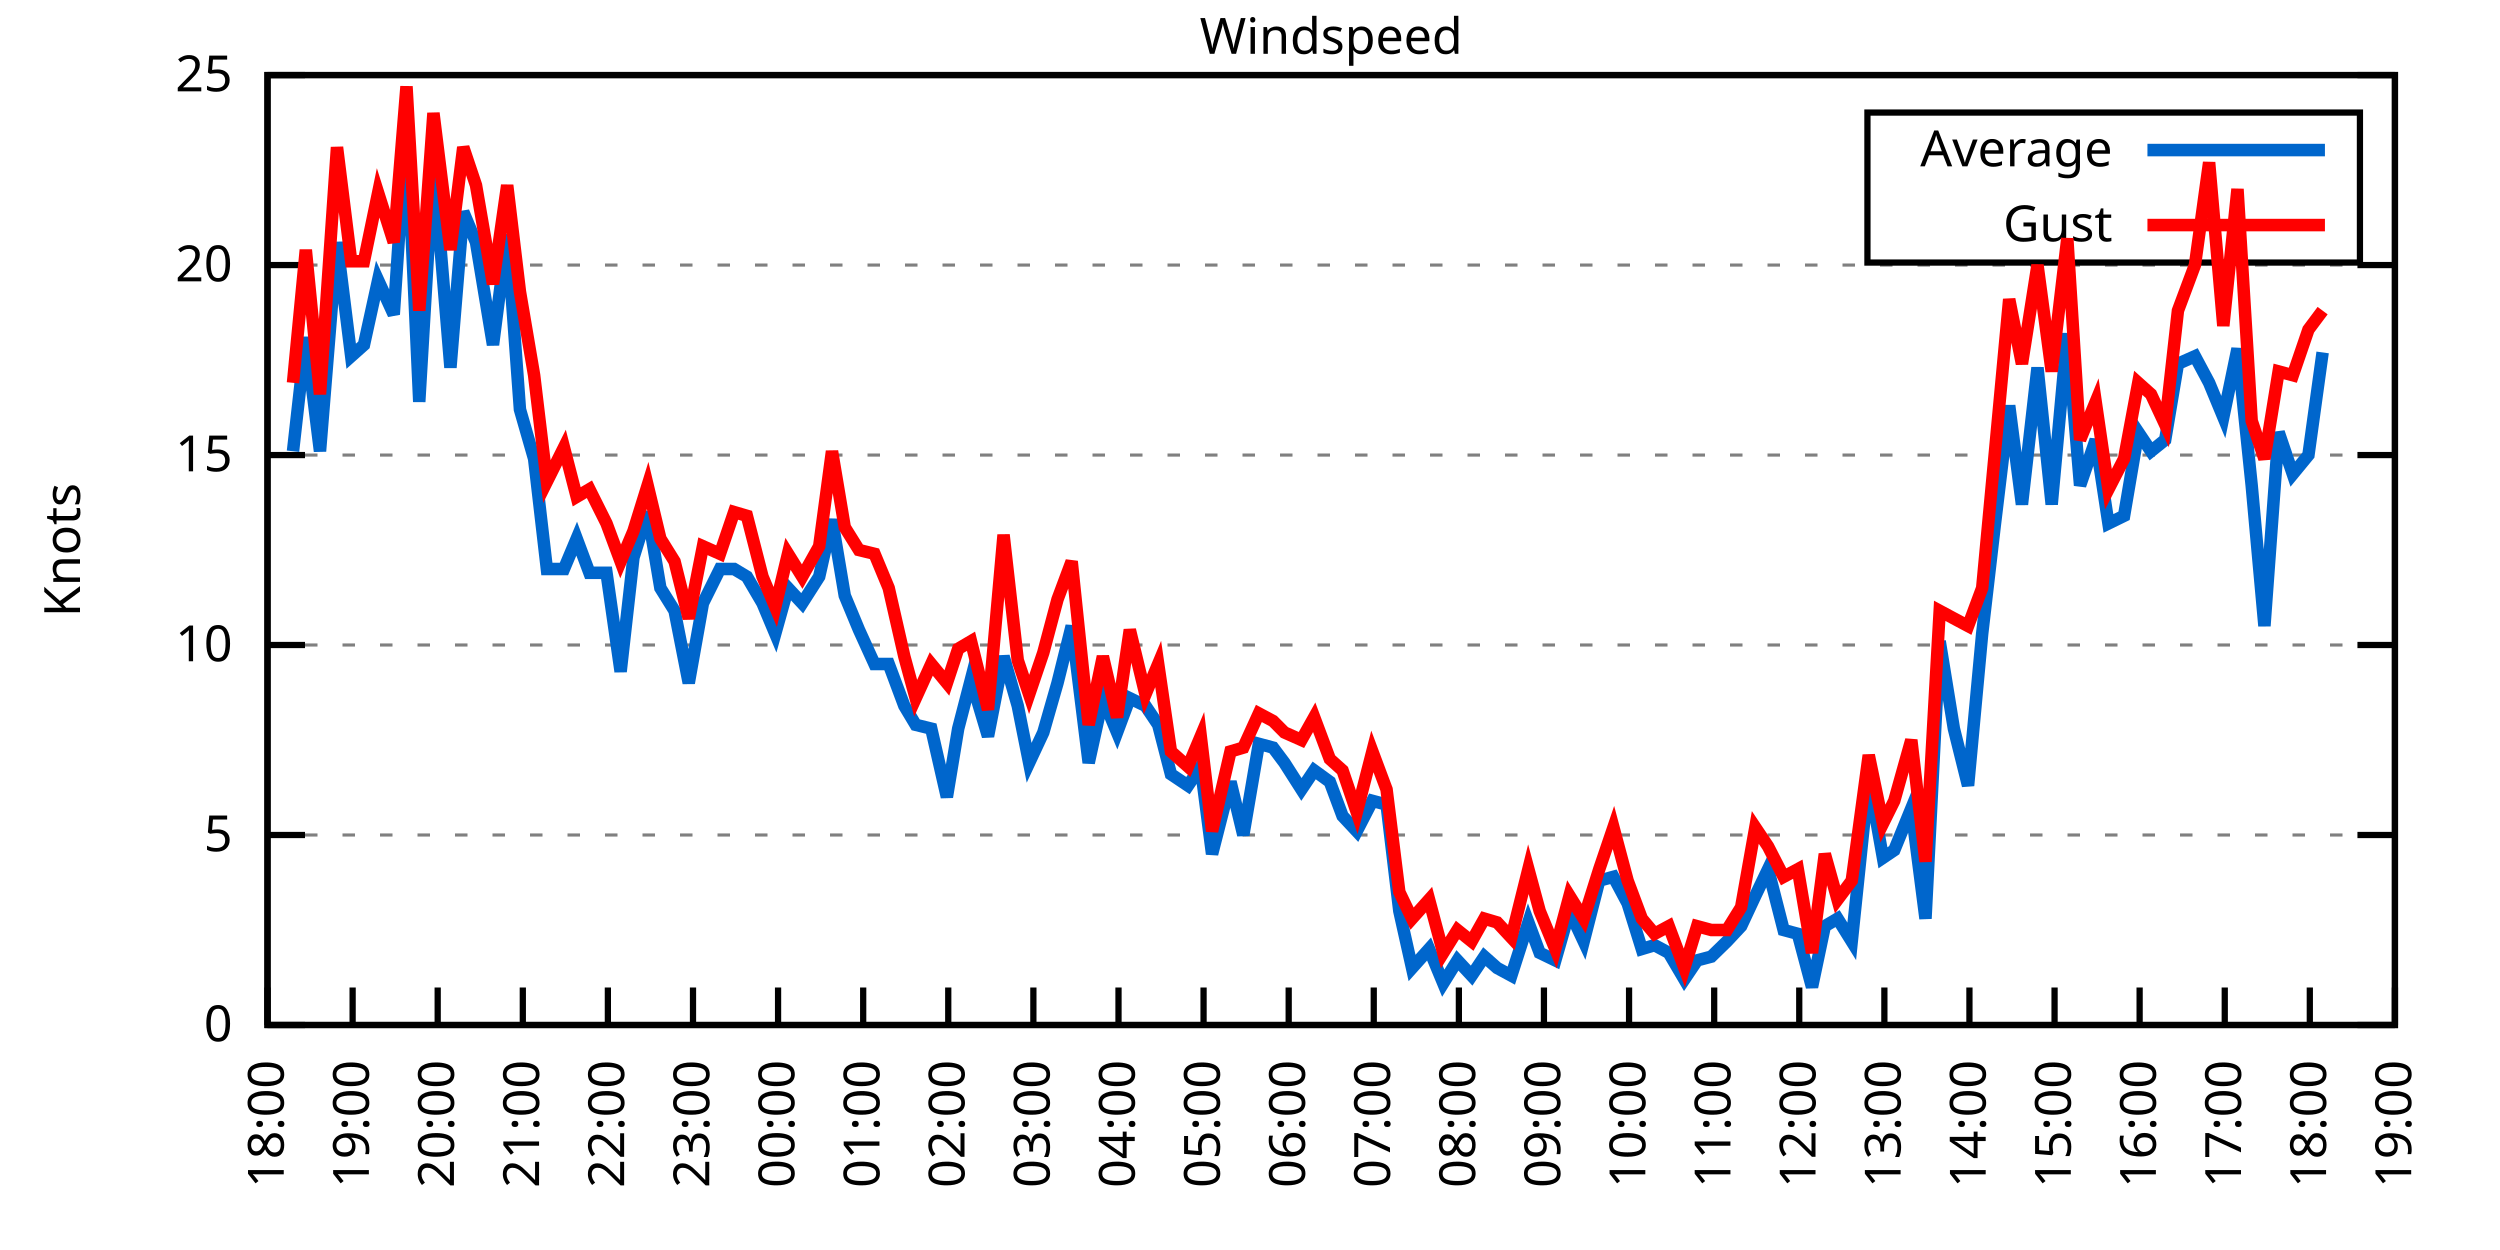
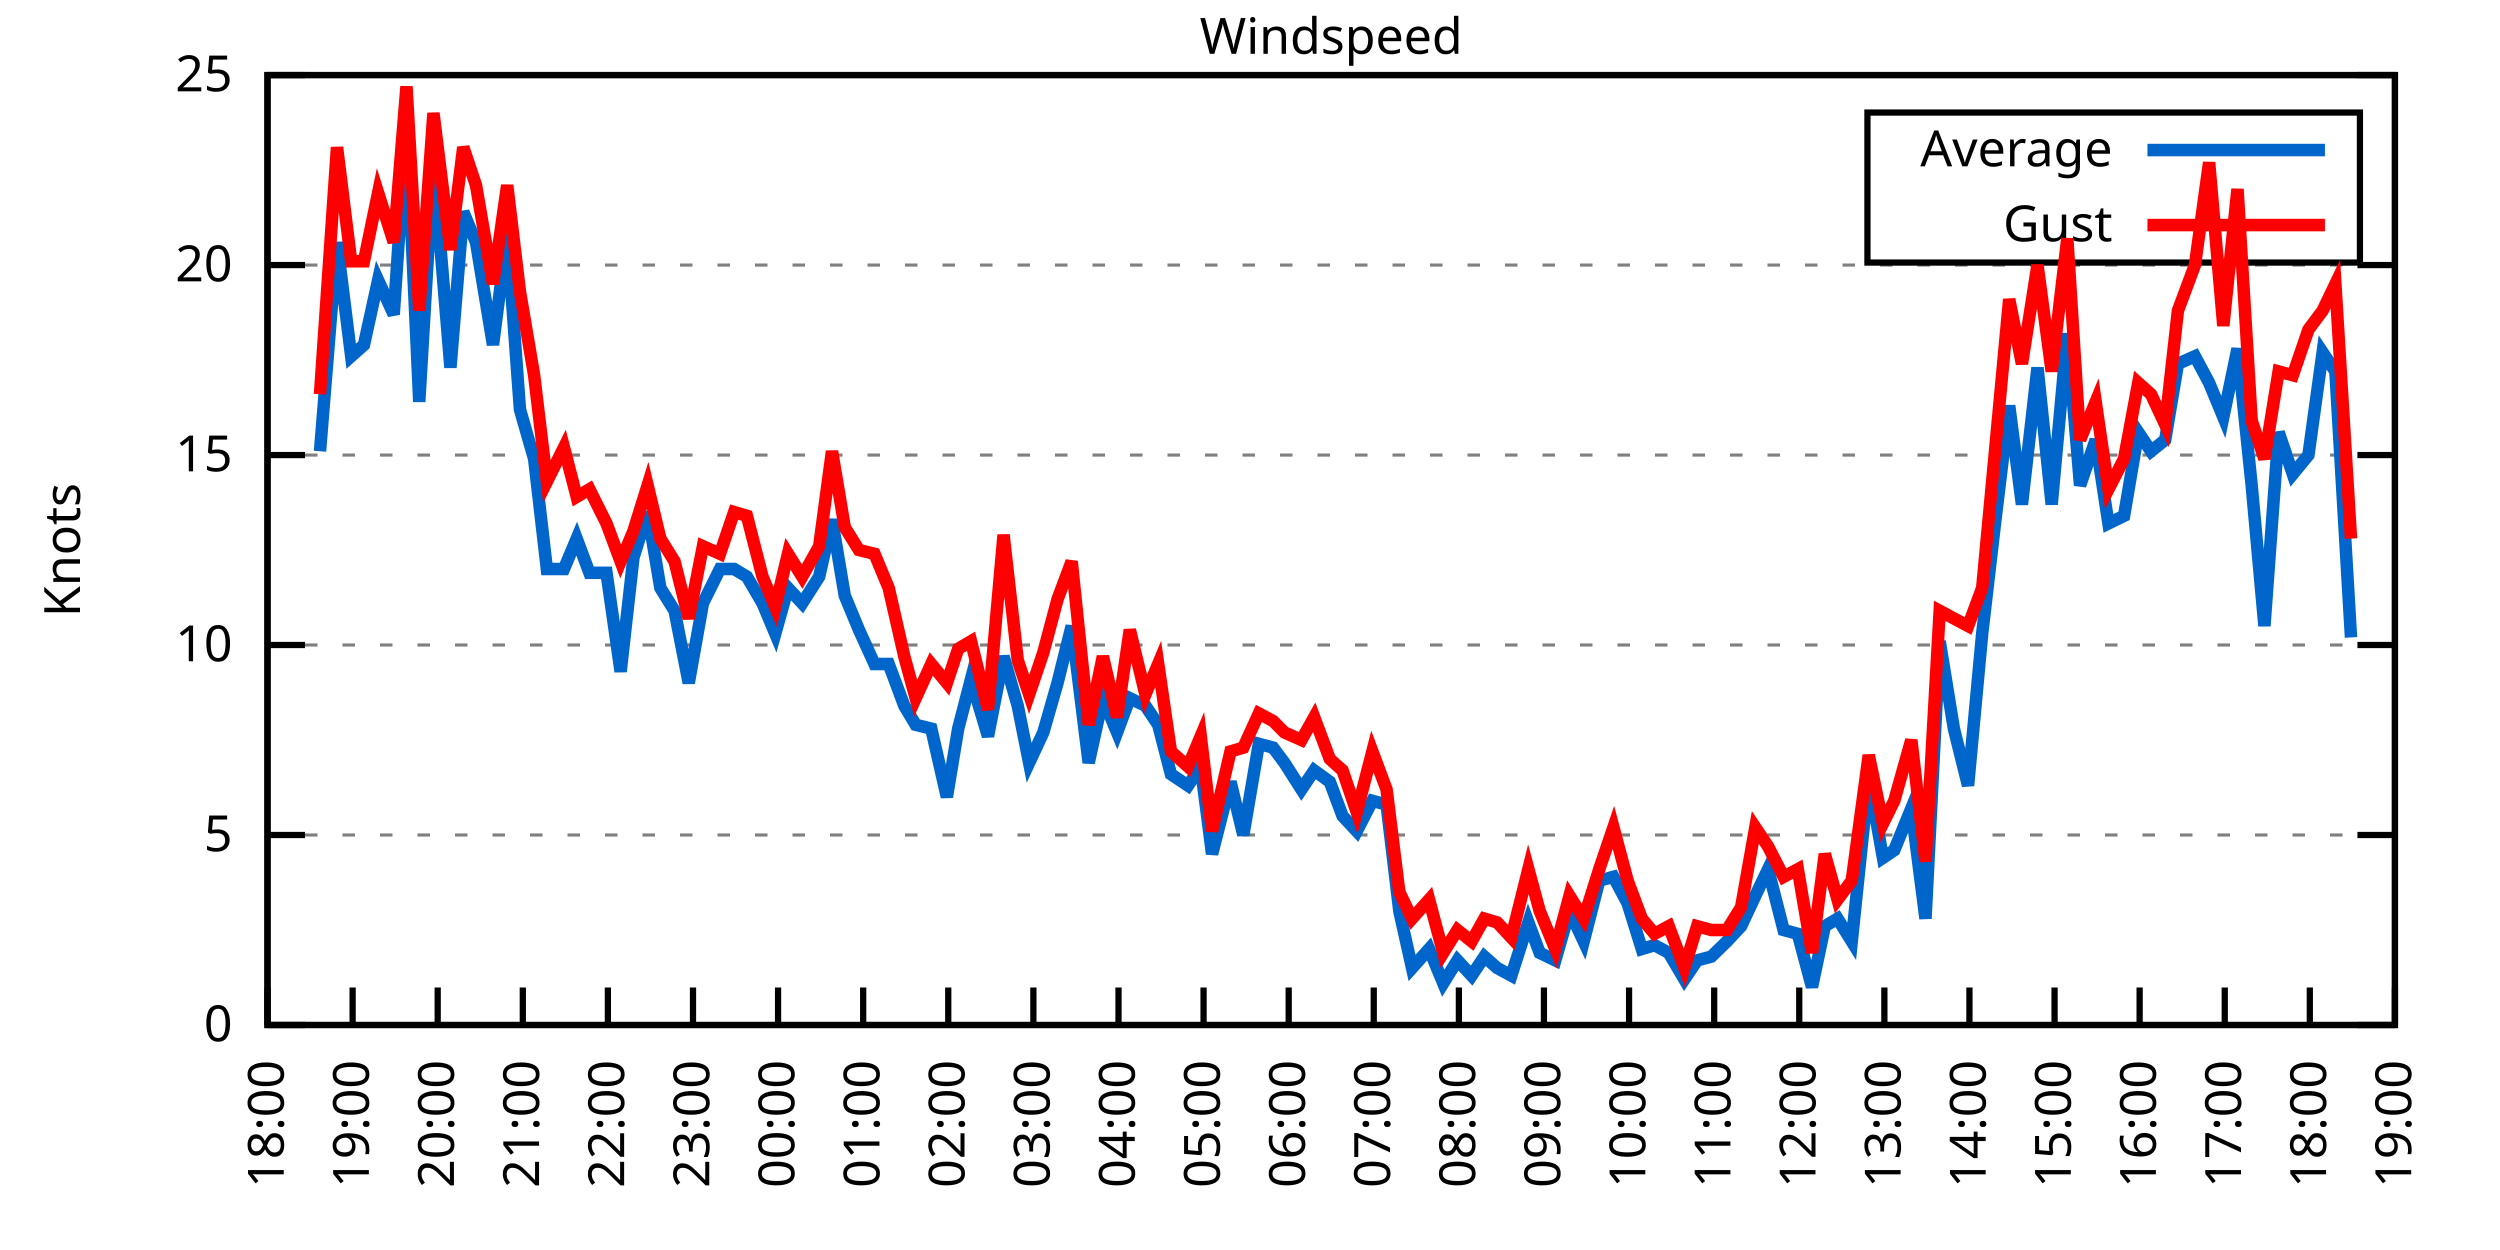
<svg xmlns="http://www.w3.org/2000/svg" xmlns:xlink="http://www.w3.org/1999/xlink" width="400" height="200" viewBox="0 0 400 200">
  <g id="gnuplot_canvas">
    <rect x="0" y="0" width="400" height="200" fill="none" />
    <defs>
      <circle id="gpDot" r="0.5" stroke-width="0.5" stroke="currentColor" />
      <path id="gpPt0" stroke-width="0.333" stroke="currentColor" d="M-1,0 h2 M0,-1 v2" />
      <path id="gpPt1" stroke-width="0.333" stroke="currentColor" d="M-1,-1 L1,1 M1,-1 L-1,1" />
      <path id="gpPt2" stroke-width="0.333" stroke="currentColor" d="M-1,0 L1,0 M0,-1 L0,1 M-1,-1 L1,1 M-1,1 L1,-1" />
      <rect id="gpPt3" stroke-width="0.333" stroke="currentColor" x="-1" y="-1" width="2" height="2" />
      <rect id="gpPt4" stroke-width="0.333" stroke="currentColor" fill="currentColor" x="-1" y="-1" width="2" height="2" />
      <circle id="gpPt5" stroke-width="0.333" stroke="currentColor" cx="0" cy="0" r="1" />
      <use xlink:href="#gpPt5" id="gpPt6" fill="currentColor" stroke="none" />
      <path id="gpPt7" stroke-width="0.333" stroke="currentColor" d="M0,-1.33 L-1.33,0.67 L1.33,0.67 z" />
      <use xlink:href="#gpPt7" id="gpPt8" fill="currentColor" stroke="none" />
      <use xlink:href="#gpPt7" id="gpPt9" stroke="currentColor" transform="rotate(180)" />
      <use xlink:href="#gpPt9" id="gpPt10" fill="currentColor" stroke="none" />
      <use xlink:href="#gpPt3" id="gpPt11" stroke="currentColor" transform="rotate(45)" />
      <use xlink:href="#gpPt11" id="gpPt12" fill="currentColor" stroke="none" />
      <path id="gpPt13" stroke-width="0.333" stroke="currentColor" d="M0,1.330 L1.265,0.411 L0.782,-1.067 L-0.782,-1.076 L-1.265,0.411 z" />
      <use xlink:href="#gpPt13" id="gpPt14" fill="currentColor" stroke="none" />
      <filter id="textbox" filterUnits="objectBoundingBox" x="0" y="0" height="1" width="1">
        <feFlood flood-color="white" flood-opacity="1" result="bgnd" />
        <feComposite in="SourceGraphic" in2="bgnd" operator="atop" />
      </filter>
      <filter id="greybox" filterUnits="objectBoundingBox" x="0" y="0" height="1" width="1">
        <feFlood flood-color="lightgrey" flood-opacity="1" result="grey" />
        <feComposite in="SourceGraphic" in2="grey" operator="atop" />
      </filter>
    </defs>
    <g fill="none" color="white" stroke="currentColor" stroke-width="1.00" stroke-linecap="butt" stroke-linejoin="miter">
</g>
    <g fill="none" color="black" stroke="currentColor" stroke-width="1.00" stroke-linecap="butt" stroke-linejoin="miter">
      <g stroke="none" shape-rendering="crispEdges">
        <polygon fill="rgb(255, 255, 255)" points="42.80,164.00 383.18,164.00 383.18,12.02 42.80,12.02 " />
      </g>
    </g>
    <g fill="none" color="black" stroke="currentColor" stroke-width="1.00" stroke-linecap="butt" stroke-linejoin="miter">
</g>
    <g fill="none" color="black" stroke="black" stroke-width="0.50" stroke-linecap="butt" stroke-linejoin="miter">
</g>
    <g fill="none" color="gray" stroke="currentColor" stroke-width="0.50" stroke-linecap="butt" stroke-linejoin="miter">
      <path stroke="gray" stroke-dasharray="2,4" class="gridline" d="M42.80,164.00 L383.19,164.00  " />
    </g>
    <g fill="none" color="gray" stroke="gray" stroke-width="1.00" stroke-linecap="butt" stroke-linejoin="miter">
</g>
    <g fill="none" color="black" stroke="currentColor" stroke-width="1.00" stroke-linecap="butt" stroke-linejoin="miter">
      <path stroke="black" d="M42.80,164.00 L48.80,164.00 M383.19,164.00 L377.19,164.00  " />
      <g transform="translate(37.20,166.60)" stroke="none" fill="black" font-family="Sans" font-size="8.00" text-anchor="end">
        <text>
          <tspan font-family="Sans"> 0</tspan>
        </text>
      </g>
    </g>
    <g fill="none" color="black" stroke="currentColor" stroke-width="1.00" stroke-linecap="butt" stroke-linejoin="miter">
</g>
    <g fill="none" color="black" stroke="black" stroke-width="0.50" stroke-linecap="butt" stroke-linejoin="miter">
</g>
    <g fill="none" color="gray" stroke="currentColor" stroke-width="0.50" stroke-linecap="butt" stroke-linejoin="miter">
      <path stroke="gray" stroke-dasharray="2,4" class="gridline" d="M42.80,133.60 L383.19,133.60  " />
    </g>
    <g fill="none" color="gray" stroke="gray" stroke-width="1.00" stroke-linecap="butt" stroke-linejoin="miter">
</g>
    <g fill="none" color="black" stroke="currentColor" stroke-width="1.00" stroke-linecap="butt" stroke-linejoin="miter">
      <path stroke="black" d="M42.80,133.60 L48.80,133.60 M383.19,133.60 L377.19,133.60  " />
      <g transform="translate(37.20,136.20)" stroke="none" fill="black" font-family="Sans" font-size="8.00" text-anchor="end">
        <text>
          <tspan font-family="Sans"> 5</tspan>
        </text>
      </g>
    </g>
    <g fill="none" color="black" stroke="currentColor" stroke-width="1.00" stroke-linecap="butt" stroke-linejoin="miter">
</g>
    <g fill="none" color="black" stroke="black" stroke-width="0.50" stroke-linecap="butt" stroke-linejoin="miter">
</g>
    <g fill="none" color="gray" stroke="currentColor" stroke-width="0.50" stroke-linecap="butt" stroke-linejoin="miter">
      <path stroke="gray" stroke-dasharray="2,4" class="gridline" d="M42.80,103.20 L383.19,103.20  " />
    </g>
    <g fill="none" color="gray" stroke="gray" stroke-width="1.00" stroke-linecap="butt" stroke-linejoin="miter">
</g>
    <g fill="none" color="black" stroke="currentColor" stroke-width="1.00" stroke-linecap="butt" stroke-linejoin="miter">
      <path stroke="black" d="M42.80,103.20 L48.80,103.20 M383.19,103.20 L377.19,103.20  " />
      <g transform="translate(37.20,105.80)" stroke="none" fill="black" font-family="Sans" font-size="8.00" text-anchor="end">
        <text>
          <tspan font-family="Sans"> 10</tspan>
        </text>
      </g>
    </g>
    <g fill="none" color="black" stroke="currentColor" stroke-width="1.00" stroke-linecap="butt" stroke-linejoin="miter">
</g>
    <g fill="none" color="black" stroke="black" stroke-width="0.50" stroke-linecap="butt" stroke-linejoin="miter">
</g>
    <g fill="none" color="gray" stroke="currentColor" stroke-width="0.50" stroke-linecap="butt" stroke-linejoin="miter">
      <path stroke="gray" stroke-dasharray="2,4" class="gridline" d="M42.80,72.81 L383.19,72.81  " />
    </g>
    <g fill="none" color="gray" stroke="gray" stroke-width="1.00" stroke-linecap="butt" stroke-linejoin="miter">
</g>
    <g fill="none" color="black" stroke="currentColor" stroke-width="1.00" stroke-linecap="butt" stroke-linejoin="miter">
      <path stroke="black" d="M42.80,72.81 L48.80,72.81 M383.19,72.81 L377.19,72.81  " />
      <g transform="translate(37.20,75.41)" stroke="none" fill="black" font-family="Sans" font-size="8.00" text-anchor="end">
        <text>
          <tspan font-family="Sans"> 15</tspan>
        </text>
      </g>
    </g>
    <g fill="none" color="black" stroke="currentColor" stroke-width="1.00" stroke-linecap="butt" stroke-linejoin="miter">
</g>
    <g fill="none" color="black" stroke="black" stroke-width="0.50" stroke-linecap="butt" stroke-linejoin="miter">
</g>
    <g fill="none" color="gray" stroke="currentColor" stroke-width="0.50" stroke-linecap="butt" stroke-linejoin="miter">
      <path stroke="gray" stroke-dasharray="2,4" class="gridline" d="M42.80,42.41 L383.19,42.41  " />
    </g>
    <g fill="none" color="gray" stroke="gray" stroke-width="1.00" stroke-linecap="butt" stroke-linejoin="miter">
</g>
    <g fill="none" color="black" stroke="currentColor" stroke-width="1.00" stroke-linecap="butt" stroke-linejoin="miter">
      <path stroke="black" d="M42.80,42.41 L48.80,42.41 M383.19,42.41 L377.19,42.41  " />
      <g transform="translate(37.20,45.01)" stroke="none" fill="black" font-family="Sans" font-size="8.00" text-anchor="end">
        <text>
          <tspan font-family="Sans"> 20</tspan>
        </text>
      </g>
    </g>
    <g fill="none" color="black" stroke="currentColor" stroke-width="1.00" stroke-linecap="butt" stroke-linejoin="miter">
</g>
    <g fill="none" color="black" stroke="black" stroke-width="0.50" stroke-linecap="butt" stroke-linejoin="miter">
</g>
    <g fill="none" color="gray" stroke="currentColor" stroke-width="0.50" stroke-linecap="butt" stroke-linejoin="miter">
      <path stroke="gray" stroke-dasharray="2,4" class="gridline" d="M42.80,12.01 L383.19,12.01  " />
    </g>
    <g fill="none" color="gray" stroke="gray" stroke-width="1.00" stroke-linecap="butt" stroke-linejoin="miter">
</g>
    <g fill="none" color="black" stroke="currentColor" stroke-width="1.00" stroke-linecap="butt" stroke-linejoin="miter">
      <path stroke="black" d="M42.80,12.01 L48.80,12.01 M383.19,12.01 L377.19,12.01  " />
      <g transform="translate(37.20,14.61)" stroke="none" fill="black" font-family="Sans" font-size="8.00" text-anchor="end">
        <text>
          <tspan font-family="Sans"> 25</tspan>
        </text>
      </g>
    </g>
    <g fill="none" color="black" stroke="currentColor" stroke-width="1.00" stroke-linecap="butt" stroke-linejoin="miter">
      <path stroke="black" d="M42.80,164.00 L42.80,158.00  " />
      <g transform="translate(45.40,169.60) rotate(270.00)" stroke="none" fill="black" font-family="Sans" font-size="8.00" text-anchor="end">
        <text>
          <tspan font-family="Sans">18:00</tspan>
        </text>
      </g>
    </g>
    <g fill="none" color="black" stroke="currentColor" stroke-width="1.00" stroke-linecap="butt" stroke-linejoin="miter">
      <path stroke="black" d="M56.42,164.00 L56.42,158.00  " />
      <g transform="translate(59.02,169.60) rotate(270.00)" stroke="none" fill="black" font-family="Sans" font-size="8.00" text-anchor="end">
        <text>
          <tspan font-family="Sans">19:00</tspan>
        </text>
      </g>
    </g>
    <g fill="none" color="black" stroke="currentColor" stroke-width="1.00" stroke-linecap="butt" stroke-linejoin="miter">
      <path stroke="black" d="M70.03,164.00 L70.03,158.00  " />
      <g transform="translate(72.63,169.60) rotate(270.00)" stroke="none" fill="black" font-family="Sans" font-size="8.00" text-anchor="end">
        <text>
          <tspan font-family="Sans">20:00</tspan>
        </text>
      </g>
    </g>
    <g fill="none" color="black" stroke="currentColor" stroke-width="1.00" stroke-linecap="butt" stroke-linejoin="miter">
      <path stroke="black" d="M83.65,164.00 L83.65,158.00  " />
      <g transform="translate(86.25,169.60) rotate(270.00)" stroke="none" fill="black" font-family="Sans" font-size="8.00" text-anchor="end">
        <text>
          <tspan font-family="Sans">21:00</tspan>
        </text>
      </g>
    </g>
    <g fill="none" color="black" stroke="currentColor" stroke-width="1.00" stroke-linecap="butt" stroke-linejoin="miter">
      <path stroke="black" d="M97.26,164.00 L97.26,158.00  " />
      <g transform="translate(99.86,169.60) rotate(270.00)" stroke="none" fill="black" font-family="Sans" font-size="8.00" text-anchor="end">
        <text>
          <tspan font-family="Sans">22:00</tspan>
        </text>
      </g>
    </g>
    <g fill="none" color="black" stroke="currentColor" stroke-width="1.00" stroke-linecap="butt" stroke-linejoin="miter">
      <path stroke="black" d="M110.88,164.00 L110.88,158.00  " />
      <g transform="translate(113.48,169.60) rotate(270.00)" stroke="none" fill="black" font-family="Sans" font-size="8.00" text-anchor="end">
        <text>
          <tspan font-family="Sans">23:00</tspan>
        </text>
      </g>
    </g>
    <g fill="none" color="black" stroke="currentColor" stroke-width="1.00" stroke-linecap="butt" stroke-linejoin="miter">
      <path stroke="black" d="M124.49,164.00 L124.49,158.00  " />
      <g transform="translate(127.09,169.60) rotate(270.00)" stroke="none" fill="black" font-family="Sans" font-size="8.00" text-anchor="end">
        <text>
          <tspan font-family="Sans">00:00</tspan>
        </text>
      </g>
    </g>
    <g fill="none" color="black" stroke="currentColor" stroke-width="1.00" stroke-linecap="butt" stroke-linejoin="miter">
      <path stroke="black" d="M138.11,164.00 L138.11,158.00  " />
      <g transform="translate(140.71,169.60) rotate(270.00)" stroke="none" fill="black" font-family="Sans" font-size="8.00" text-anchor="end">
        <text>
          <tspan font-family="Sans">01:00</tspan>
        </text>
      </g>
    </g>
    <g fill="none" color="black" stroke="currentColor" stroke-width="1.00" stroke-linecap="butt" stroke-linejoin="miter">
      <path stroke="black" d="M151.72,164.00 L151.72,158.00  " />
      <g transform="translate(154.32,169.60) rotate(270.00)" stroke="none" fill="black" font-family="Sans" font-size="8.00" text-anchor="end">
        <text>
          <tspan font-family="Sans">02:00</tspan>
        </text>
      </g>
    </g>
    <g fill="none" color="black" stroke="currentColor" stroke-width="1.00" stroke-linecap="butt" stroke-linejoin="miter">
      <path stroke="black" d="M165.34,164.00 L165.34,158.00  " />
      <g transform="translate(167.94,169.60) rotate(270.00)" stroke="none" fill="black" font-family="Sans" font-size="8.00" text-anchor="end">
        <text>
          <tspan font-family="Sans">03:00</tspan>
        </text>
      </g>
    </g>
    <g fill="none" color="black" stroke="currentColor" stroke-width="1.00" stroke-linecap="butt" stroke-linejoin="miter">
      <path stroke="black" d="M178.96,164.00 L178.96,158.00  " />
      <g transform="translate(181.56,169.60) rotate(270.00)" stroke="none" fill="black" font-family="Sans" font-size="8.00" text-anchor="end">
        <text>
          <tspan font-family="Sans">04:00</tspan>
        </text>
      </g>
    </g>
    <g fill="none" color="black" stroke="currentColor" stroke-width="1.00" stroke-linecap="butt" stroke-linejoin="miter">
      <path stroke="black" d="M192.57,164.00 L192.57,158.00  " />
      <g transform="translate(195.17,169.60) rotate(270.00)" stroke="none" fill="black" font-family="Sans" font-size="8.00" text-anchor="end">
        <text>
          <tspan font-family="Sans">05:00</tspan>
        </text>
      </g>
    </g>
    <g fill="none" color="black" stroke="currentColor" stroke-width="1.00" stroke-linecap="butt" stroke-linejoin="miter">
      <path stroke="black" d="M206.19,164.00 L206.19,158.00  " />
      <g transform="translate(208.79,169.60) rotate(270.00)" stroke="none" fill="black" font-family="Sans" font-size="8.00" text-anchor="end">
        <text>
          <tspan font-family="Sans">06:00</tspan>
        </text>
      </g>
    </g>
    <g fill="none" color="black" stroke="currentColor" stroke-width="1.00" stroke-linecap="butt" stroke-linejoin="miter">
      <path stroke="black" d="M219.80,164.00 L219.80,158.00  " />
      <g transform="translate(222.40,169.60) rotate(270.00)" stroke="none" fill="black" font-family="Sans" font-size="8.00" text-anchor="end">
        <text>
          <tspan font-family="Sans">07:00</tspan>
        </text>
      </g>
    </g>
    <g fill="none" color="black" stroke="currentColor" stroke-width="1.00" stroke-linecap="butt" stroke-linejoin="miter">
      <path stroke="black" d="M233.42,164.00 L233.42,158.00  " />
      <g transform="translate(236.02,169.60) rotate(270.00)" stroke="none" fill="black" font-family="Sans" font-size="8.00" text-anchor="end">
        <text>
          <tspan font-family="Sans">08:00</tspan>
        </text>
      </g>
    </g>
    <g fill="none" color="black" stroke="currentColor" stroke-width="1.00" stroke-linecap="butt" stroke-linejoin="miter">
      <path stroke="black" d="M247.03,164.00 L247.03,158.00  " />
      <g transform="translate(249.63,169.60) rotate(270.00)" stroke="none" fill="black" font-family="Sans" font-size="8.00" text-anchor="end">
        <text>
          <tspan font-family="Sans">09:00</tspan>
        </text>
      </g>
    </g>
    <g fill="none" color="black" stroke="currentColor" stroke-width="1.00" stroke-linecap="butt" stroke-linejoin="miter">
      <path stroke="black" d="M260.65,164.00 L260.65,158.00  " />
      <g transform="translate(263.25,169.60) rotate(270.00)" stroke="none" fill="black" font-family="Sans" font-size="8.00" text-anchor="end">
        <text>
          <tspan font-family="Sans">10:00</tspan>
        </text>
      </g>
    </g>
    <g fill="none" color="black" stroke="currentColor" stroke-width="1.00" stroke-linecap="butt" stroke-linejoin="miter">
      <path stroke="black" d="M274.27,164.00 L274.27,158.00  " />
      <g transform="translate(276.87,169.60) rotate(270.00)" stroke="none" fill="black" font-family="Sans" font-size="8.00" text-anchor="end">
        <text>
          <tspan font-family="Sans">11:00</tspan>
        </text>
      </g>
    </g>
    <g fill="none" color="black" stroke="currentColor" stroke-width="1.00" stroke-linecap="butt" stroke-linejoin="miter">
      <path stroke="black" d="M287.88,164.00 L287.88,158.00  " />
      <g transform="translate(290.48,169.60) rotate(270.00)" stroke="none" fill="black" font-family="Sans" font-size="8.00" text-anchor="end">
        <text>
          <tspan font-family="Sans">12:00</tspan>
        </text>
      </g>
    </g>
    <g fill="none" color="black" stroke="currentColor" stroke-width="1.00" stroke-linecap="butt" stroke-linejoin="miter">
      <path stroke="black" d="M301.50,164.00 L301.50,158.00  " />
      <g transform="translate(304.10,169.60) rotate(270.00)" stroke="none" fill="black" font-family="Sans" font-size="8.00" text-anchor="end">
        <text>
          <tspan font-family="Sans">13:00</tspan>
        </text>
      </g>
    </g>
    <g fill="none" color="black" stroke="currentColor" stroke-width="1.00" stroke-linecap="butt" stroke-linejoin="miter">
      <path stroke="black" d="M315.11,164.00 L315.11,158.00  " />
      <g transform="translate(317.71,169.60) rotate(270.00)" stroke="none" fill="black" font-family="Sans" font-size="8.00" text-anchor="end">
        <text>
          <tspan font-family="Sans">14:00</tspan>
        </text>
      </g>
    </g>
    <g fill="none" color="black" stroke="currentColor" stroke-width="1.00" stroke-linecap="butt" stroke-linejoin="miter">
      <path stroke="black" d="M328.73,164.00 L328.73,158.00  " />
      <g transform="translate(331.33,169.60) rotate(270.00)" stroke="none" fill="black" font-family="Sans" font-size="8.00" text-anchor="end">
        <text>
          <tspan font-family="Sans">15:00</tspan>
        </text>
      </g>
    </g>
    <g fill="none" color="black" stroke="currentColor" stroke-width="1.00" stroke-linecap="butt" stroke-linejoin="miter">
      <path stroke="black" d="M342.34,164.00 L342.34,158.00  " />
      <g transform="translate(344.94,169.60) rotate(270.00)" stroke="none" fill="black" font-family="Sans" font-size="8.00" text-anchor="end">
        <text>
          <tspan font-family="Sans">16:00</tspan>
        </text>
      </g>
    </g>
    <g fill="none" color="black" stroke="currentColor" stroke-width="1.00" stroke-linecap="butt" stroke-linejoin="miter">
      <path stroke="black" d="M355.96,164.00 L355.96,158.00  " />
      <g transform="translate(358.56,169.60) rotate(270.00)" stroke="none" fill="black" font-family="Sans" font-size="8.00" text-anchor="end">
        <text>
          <tspan font-family="Sans">17:00</tspan>
        </text>
      </g>
    </g>
    <g fill="none" color="black" stroke="currentColor" stroke-width="1.00" stroke-linecap="butt" stroke-linejoin="miter">
      <path stroke="black" d="M369.57,164.00 L369.57,158.00  " />
      <g transform="translate(372.17,169.60) rotate(270.00)" stroke="none" fill="black" font-family="Sans" font-size="8.00" text-anchor="end">
        <text>
          <tspan font-family="Sans">18:00</tspan>
        </text>
      </g>
    </g>
    <g fill="none" color="black" stroke="currentColor" stroke-width="1.00" stroke-linecap="butt" stroke-linejoin="miter">
      <path stroke="black" d="M383.19,164.00 L383.19,158.00  " />
      <g transform="translate(385.79,169.60) rotate(270.00)" stroke="none" fill="black" font-family="Sans" font-size="8.00" text-anchor="end">
        <text>
          <tspan font-family="Sans">19:00</tspan>
        </text>
      </g>
    </g>
    <g fill="none" color="black" stroke="currentColor" stroke-width="1.00" stroke-linecap="butt" stroke-linejoin="miter">
</g>
    <g fill="none" color="black" stroke="currentColor" stroke-width="1.00" stroke-linecap="butt" stroke-linejoin="miter">
      <path stroke="black" d="M42.80,12.01 L42.80,164.00 L383.19,164.00 L383.19,12.01 L42.80,12.01 Z  " />
    </g>
    <g fill="none" color="black" stroke="currentColor" stroke-width="1.00" stroke-linecap="butt" stroke-linejoin="miter">
</g>
    <g fill="none" color="black" stroke="currentColor" stroke-width="1.00" stroke-linecap="butt" stroke-linejoin="miter">
      <path stroke="black" d="M298.79,42.01 L298.79,18.01 L377.59,18.01 L377.59,42.01 L298.79,42.01 Z  " />
    </g>
    <g id="Windspeed_plot_1">
      <g fill="none" color="white" stroke="black" stroke-width="2.00" stroke-linecap="butt" stroke-linejoin="miter">
</g>
      <g fill="none" color="black" stroke="currentColor" stroke-width="2.00" stroke-linecap="butt" stroke-linejoin="miter">
        <g transform="translate(337.99,26.61)" stroke="none" fill="black" font-family="Sans" font-size="8.00" text-anchor="end">
          <text>
            <tspan font-family="Sans">Average</tspan>
          </text>
        </g>
      </g>
      <g fill="none" color="black" stroke="currentColor" stroke-width="2.00" stroke-linecap="butt" stroke-linejoin="miter">
-         <path stroke="rgb(  0, 102, 204)" d="M343.59,24.01 L371.99,24.01 M46.88,72.20 L48.93,53.96 L51.20,72.20 L53.92,38.76 L56.19,57.00 L58.23,55.18   L60.50,44.84 L63.00,50.31 L65.04,19.91 L67.08,64.29 L69.35,25.99 L72.07,58.82 L74.12,33.90 L76.16,38.76   L78.88,55.18 L81.15,37.54 L83.19,65.51 L85.46,73.41 L87.50,91.04 L90.23,91.04 L92.27,86.18 L94.31,91.65   L97.04,91.65 L99.30,107.46 L101.35,89.22 L103.62,81.93 L105.66,94.08 L107.93,97.73 L110.20,109.28 L112.47,96.52   L115.19,91.04 L117.46,91.04 L119.50,92.26 L122.00,96.52 L124.04,101.38 L126.08,94.08 L128.35,96.52 L131.07,92.26   L133.12,83.14 L135.16,95.30 L137.43,100.77 L139.92,106.24 L142.19,106.24 L144.69,112.93 L146.51,115.97 L149.00,116.58   L151.50,127.52 L153.31,116.58 L155.36,108.68 L158.08,117.80 L160.57,105.03 L162.84,112.93 L164.66,122.05 L166.93,117.19   L169.20,109.28 L171.47,100.16 L174.19,122.05 L176.46,111.72 L178.73,117.19 L180.77,111.72 L183.27,112.93 L185.31,115.97   L187.35,123.87 L190.08,125.70 L192.12,122.66 L193.93,136.64 L196.88,125.09 L198.93,133.60 L201.42,119.01 L203.69,119.62   L205.51,122.05 L208.23,126.31 L210.27,123.27 L212.77,125.09 L214.81,130.56 L217.08,132.99 L219.58,128.13 L221.85,128.74   L223.89,145.76 L225.93,154.88 L228.65,151.84 L230.92,157.31 L233.19,153.66 L235.46,156.10 L237.50,153.06 L239.55,154.88   L241.81,156.10 L244.54,147.59 L246.35,152.45 L248.85,153.66 L251.12,145.76 L253.39,150.62 L255.88,140.90 L258.15,140.29   L260.42,144.55 L262.69,151.84 L264.73,151.23 L267.00,152.45 L269.50,156.70 L271.54,153.66 L273.81,153.06 L276.31,150.62   L278.58,148.19 L280.85,143.33 L282.89,139.07 L285.38,148.80 L287.65,149.41 L289.92,157.92 L291.97,148.19 L294.01,146.98   L296.28,150.62 L299.00,124.48 L301.27,137.25 L303.08,136.03 L305.81,129.35 L308.08,146.98 L310.35,102.60 L312.62,116.58   L314.89,125.70 L317.15,101.38 L319.20,83.75 L321.47,64.90 L323.51,80.71 L326.00,58.82 L328.27,80.71 L330.77,53.35   L332.81,77.67 L335.31,70.37 L337.35,83.75 L339.85,82.53 L342.12,69.16 L344.16,72.20 L346.43,70.37 L348.47,58.21   L351.19,57.00 L353.46,61.25 L355.73,66.73 L358.00,55.78 L360.27,77.67 L362.31,100.16 L364.58,69.16 L366.85,75.85   L369.35,72.81 L371.62,56.39  " />
+         <path stroke="rgb(  0, 102, 204)" d="M343.59,24.01 L371.99,24.01 M51.20,72.20 L53.92,38.76 L56.19,57.00 L58.23,55.18 L60.50,44.84 L63.00,50.31   L65.04,19.91 L67.08,64.29 L69.35,25.99 L72.07,58.82 L74.12,33.90 L76.16,38.76 L78.88,55.18 L81.15,37.54   L83.19,65.51 L85.46,73.41 L87.50,91.04 L90.23,91.04 L92.27,86.18 L94.31,91.65 L97.04,91.65 L99.30,107.46   L101.35,89.22 L103.62,81.93 L105.66,94.08 L107.93,97.73 L110.20,109.28 L112.47,96.52 L115.19,91.04 L117.46,91.04   L119.50,92.26 L122.00,96.52 L124.04,101.38 L126.08,94.08 L128.35,96.52 L131.07,92.26 L133.12,83.14 L135.16,95.30   L137.43,100.77 L139.92,106.24 L142.19,106.24 L144.69,112.93 L146.51,115.97 L149.00,116.58 L151.50,127.52 L153.31,116.58   L155.36,108.68 L158.08,117.80 L160.57,105.03 L162.84,112.93 L164.66,122.05 L166.93,117.19 L169.20,109.28 L171.47,100.16   L174.19,122.05 L176.46,111.72 L178.73,117.19 L180.77,111.72 L183.27,112.93 L185.31,115.97 L187.35,123.87 L190.08,125.70   L192.12,122.66 L193.93,136.64 L196.88,125.09 L198.93,133.60 L201.42,119.01 L203.69,119.62 L205.51,122.05 L208.23,126.31   L210.27,123.27 L212.77,125.09 L214.81,130.56 L217.08,132.99 L219.58,128.13 L221.85,128.74 L223.89,145.76 L225.93,154.88   L228.65,151.84 L230.92,157.31 L233.19,153.66 L235.46,156.10 L237.50,153.06 L239.55,154.88 L241.81,156.10 L244.54,147.59   L246.35,152.45 L248.85,153.66 L251.12,145.76 L253.39,150.62 L255.88,140.90 L258.15,140.29 L260.42,144.55 L262.69,151.84   L264.73,151.23 L267.00,152.45 L269.50,156.70 L271.54,153.66 L273.81,153.06 L276.31,150.62 L278.58,148.19 L280.85,143.33   L282.89,139.07 L285.38,148.80 L287.65,149.41 L289.92,157.92 L291.97,148.19 L294.01,146.98 L296.28,150.62 L299.00,124.48   L301.27,137.25 L303.08,136.03 L305.81,129.35 L308.08,146.98 L310.35,102.60 L312.62,116.58 L314.89,125.70 L317.15,101.38   L319.20,83.75 L321.47,64.90 L323.51,80.71 L326.00,58.82 L328.27,80.71 L330.77,53.35 L332.81,77.67 L335.31,70.37   L337.35,83.75 L339.85,82.53 L342.12,69.16 L344.16,72.20 L346.43,70.37 L348.47,58.21 L351.19,57.00 L353.46,61.25   L355.73,66.73 L358.00,55.78 L360.27,77.67 L362.31,100.16 L364.58,69.16 L366.85,75.85 L369.35,72.81 L371.62,56.39   L373.66,59.43 L376.16,101.99  " />
      </g>
    </g>
    <g id="Windspeed_plot_2">
      <g fill="none" color="black" stroke="currentColor" stroke-width="2.00" stroke-linecap="butt" stroke-linejoin="miter">
        <g transform="translate(337.99,38.61)" stroke="none" fill="black" font-family="Sans" font-size="8.00" text-anchor="end">
          <text>
            <tspan font-family="Sans">Gust</tspan>
          </text>
        </g>
      </g>
      <g fill="none" color="black" stroke="currentColor" stroke-width="2.00" stroke-linecap="butt" stroke-linejoin="miter">
-         <path stroke="rgb(255,   0,   0)" d="M343.59,36.01 L371.99,36.01 M46.88,61.25 L48.93,39.98 L51.20,63.08 L53.92,23.56 L56.19,41.80 L58.23,41.80   L60.50,30.86 L63.00,38.76 L65.04,13.83 L67.08,49.70 L69.35,18.09 L72.07,39.98 L74.12,23.56 L76.16,29.64   L78.88,45.45 L81.15,29.64 L83.19,46.66 L85.46,60.04 L87.50,77.06 L90.23,71.59 L92.27,79.49 L94.31,78.28   L97.04,83.75 L99.30,89.83 L101.35,84.97 L103.62,77.67 L105.66,86.18 L107.93,89.83 L110.20,98.95 L112.47,87.40   L115.19,88.61 L117.46,81.93 L119.50,82.53 L122.00,92.26 L124.04,97.12 L126.08,88.61 L128.35,92.26 L131.07,87.40   L133.12,72.20 L135.16,84.36 L137.43,88.00 L139.92,88.61 L142.19,94.08 L144.69,105.03 L146.51,111.72 L149.00,106.24   L151.50,109.28 L153.31,103.81 L155.36,102.60 L158.08,113.54 L160.57,85.57 L162.84,105.64 L164.66,111.11 L166.93,104.42   L169.20,95.91 L171.47,89.83 L174.19,115.97 L176.46,105.03 L178.73,114.76 L180.77,100.77 L183.27,111.11 L185.31,106.24   L187.35,120.23 L190.08,122.66 L192.12,117.80 L193.93,132.99 L196.88,120.23 L198.93,119.62 L201.42,114.15 L203.69,115.36   L205.51,117.19 L208.23,118.40 L210.27,114.76 L212.77,121.44 L214.81,123.27 L217.08,129.95 L219.58,120.23 L221.85,126.31   L223.89,142.72 L225.93,146.98 L228.65,143.94 L230.92,152.45 L233.19,148.80 L235.46,150.62 L237.50,146.98 L239.55,147.59   L241.81,150.02 L244.54,139.07 L246.35,145.76 L248.85,151.84 L251.12,143.33 L253.39,146.98 L255.88,139.07 L258.15,132.39   L260.42,140.90 L262.69,146.98 L264.73,149.41 L267.00,148.19 L269.50,154.88 L271.54,148.19 L273.81,148.80 L276.31,148.80   L278.58,145.15 L280.85,132.39 L282.89,135.43 L285.38,140.29 L287.65,139.07 L289.92,152.45 L291.97,136.64 L294.01,143.94   L296.28,140.90 L299.00,120.83 L301.27,131.78 L303.08,128.13 L305.81,118.40 L308.08,137.86 L310.35,97.73 L312.62,98.95   L314.89,100.16 L317.15,94.08 L319.20,72.20 L321.47,47.88 L323.51,58.21 L326.00,42.41 L328.27,59.43 L330.77,38.15   L332.81,70.37 L335.31,64.29 L337.35,78.28 L339.85,73.41 L342.12,61.25 L344.16,63.08 L346.43,67.94 L348.47,49.70   L351.19,42.41 L353.46,25.99 L355.73,52.14 L358.00,30.25 L360.27,67.33 L362.31,73.41 L364.58,59.43 L366.85,60.04   L369.35,52.74 L371.62,49.70  " />
+         <path stroke="rgb(255,   0,   0)" d="M343.59,36.01 L371.99,36.01 M51.20,63.08 L53.92,23.56 L56.19,41.80 L58.23,41.80 L60.50,30.86 L63.00,38.76   L65.04,13.83 L67.08,49.70 L69.35,18.09 L72.07,39.98 L74.12,23.56 L76.16,29.64 L78.88,45.45 L81.15,29.64   L83.19,46.66 L85.46,60.04 L87.50,77.06 L90.23,71.59 L92.27,79.49 L94.31,78.28 L97.04,83.75 L99.30,89.83   L101.35,84.97 L103.62,77.67 L105.66,86.18 L107.93,89.83 L110.20,98.95 L112.47,87.40 L115.19,88.61 L117.46,81.93   L119.50,82.53 L122.00,92.26 L124.04,97.12 L126.08,88.61 L128.35,92.26 L131.07,87.40 L133.12,72.20 L135.16,84.36   L137.43,88.00 L139.92,88.61 L142.19,94.08 L144.69,105.03 L146.51,111.72 L149.00,106.24 L151.50,109.28 L153.31,103.81   L155.36,102.60 L158.08,113.54 L160.57,85.57 L162.84,105.64 L164.66,111.11 L166.93,104.42 L169.20,95.91 L171.47,89.83   L174.19,115.97 L176.46,105.03 L178.73,114.76 L180.77,100.77 L183.27,111.11 L185.31,106.24 L187.35,120.23 L190.08,122.66   L192.12,117.80 L193.93,132.99 L196.88,120.23 L198.93,119.62 L201.42,114.15 L203.69,115.36 L205.51,117.19 L208.23,118.40   L210.27,114.76 L212.77,121.44 L214.81,123.27 L217.08,129.95 L219.58,120.23 L221.85,126.31 L223.89,142.72 L225.93,146.98   L228.65,143.94 L230.92,152.45 L233.19,148.80 L235.46,150.62 L237.50,146.98 L239.55,147.59 L241.81,150.02 L244.54,139.07   L246.35,145.76 L248.85,151.84 L251.12,143.33 L253.39,146.98 L255.88,139.07 L258.15,132.39 L260.42,140.90 L262.69,146.98   L264.73,149.41 L267.00,148.19 L269.50,154.88 L271.54,148.19 L273.81,148.80 L276.31,148.80 L278.58,145.15 L280.85,132.39   L282.89,135.43 L285.38,140.29 L287.65,139.07 L289.92,152.45 L291.97,136.64 L294.01,143.94 L296.28,140.90 L299.00,120.83   L301.27,131.78 L303.08,128.13 L305.81,118.40 L308.08,137.86 L310.35,97.73 L312.62,98.95 L314.89,100.16 L317.15,94.08   L319.20,72.20 L321.47,47.88 L323.51,58.21 L326.00,42.41 L328.27,59.43 L330.77,38.15 L332.81,70.37 L335.31,64.29   L337.35,78.28 L339.85,73.41 L342.12,61.25 L344.16,63.08 L346.43,67.94 L348.47,49.70 L351.19,42.41 L353.46,25.99   L355.73,52.14 L358.00,30.25 L360.27,67.33 L362.31,73.41 L364.58,59.43 L366.85,60.04 L369.35,52.74 L371.62,49.70   L373.66,45.45 L376.16,86.18  " />
      </g>
    </g>
    <g fill="none" color="black" stroke="currentColor" stroke-width="2.00" stroke-linecap="butt" stroke-linejoin="miter">
</g>
    <g fill="none" color="black" stroke="black" stroke-width="1.00" stroke-linecap="butt" stroke-linejoin="miter">
</g>
    <g fill="none" color="black" stroke="currentColor" stroke-width="1.00" stroke-linecap="butt" stroke-linejoin="miter">
      <path stroke="black" d="M42.80,12.01 L42.80,164.00 L383.19,164.00 L383.19,12.01 L42.80,12.01 Z  " />
      <g transform="translate(12.80,88.01) rotate(270.00)" stroke="none" fill="black" font-family="Sans" font-size="8.00" text-anchor="middle">
        <text>
          <tspan font-family="Sans">Knots</tspan>
        </text>
      </g>
    </g>
    <g fill="none" color="black" stroke="currentColor" stroke-width="1.00" stroke-linecap="butt" stroke-linejoin="miter">
</g>
    <g fill="none" color="black" stroke="currentColor" stroke-width="1.00" stroke-linecap="butt" stroke-linejoin="miter">
      <g transform="translate(212.99,8.61)" stroke="none" fill="black" font-family="Sans" font-size="8.00" text-anchor="middle">
        <text>
          <tspan font-family="Sans">Windspeed</tspan>
        </text>
      </g>
    </g>
    <g fill="none" color="black" stroke="currentColor" stroke-width="1.00" stroke-linecap="butt" stroke-linejoin="miter">
</g>
  </g>
</svg>
